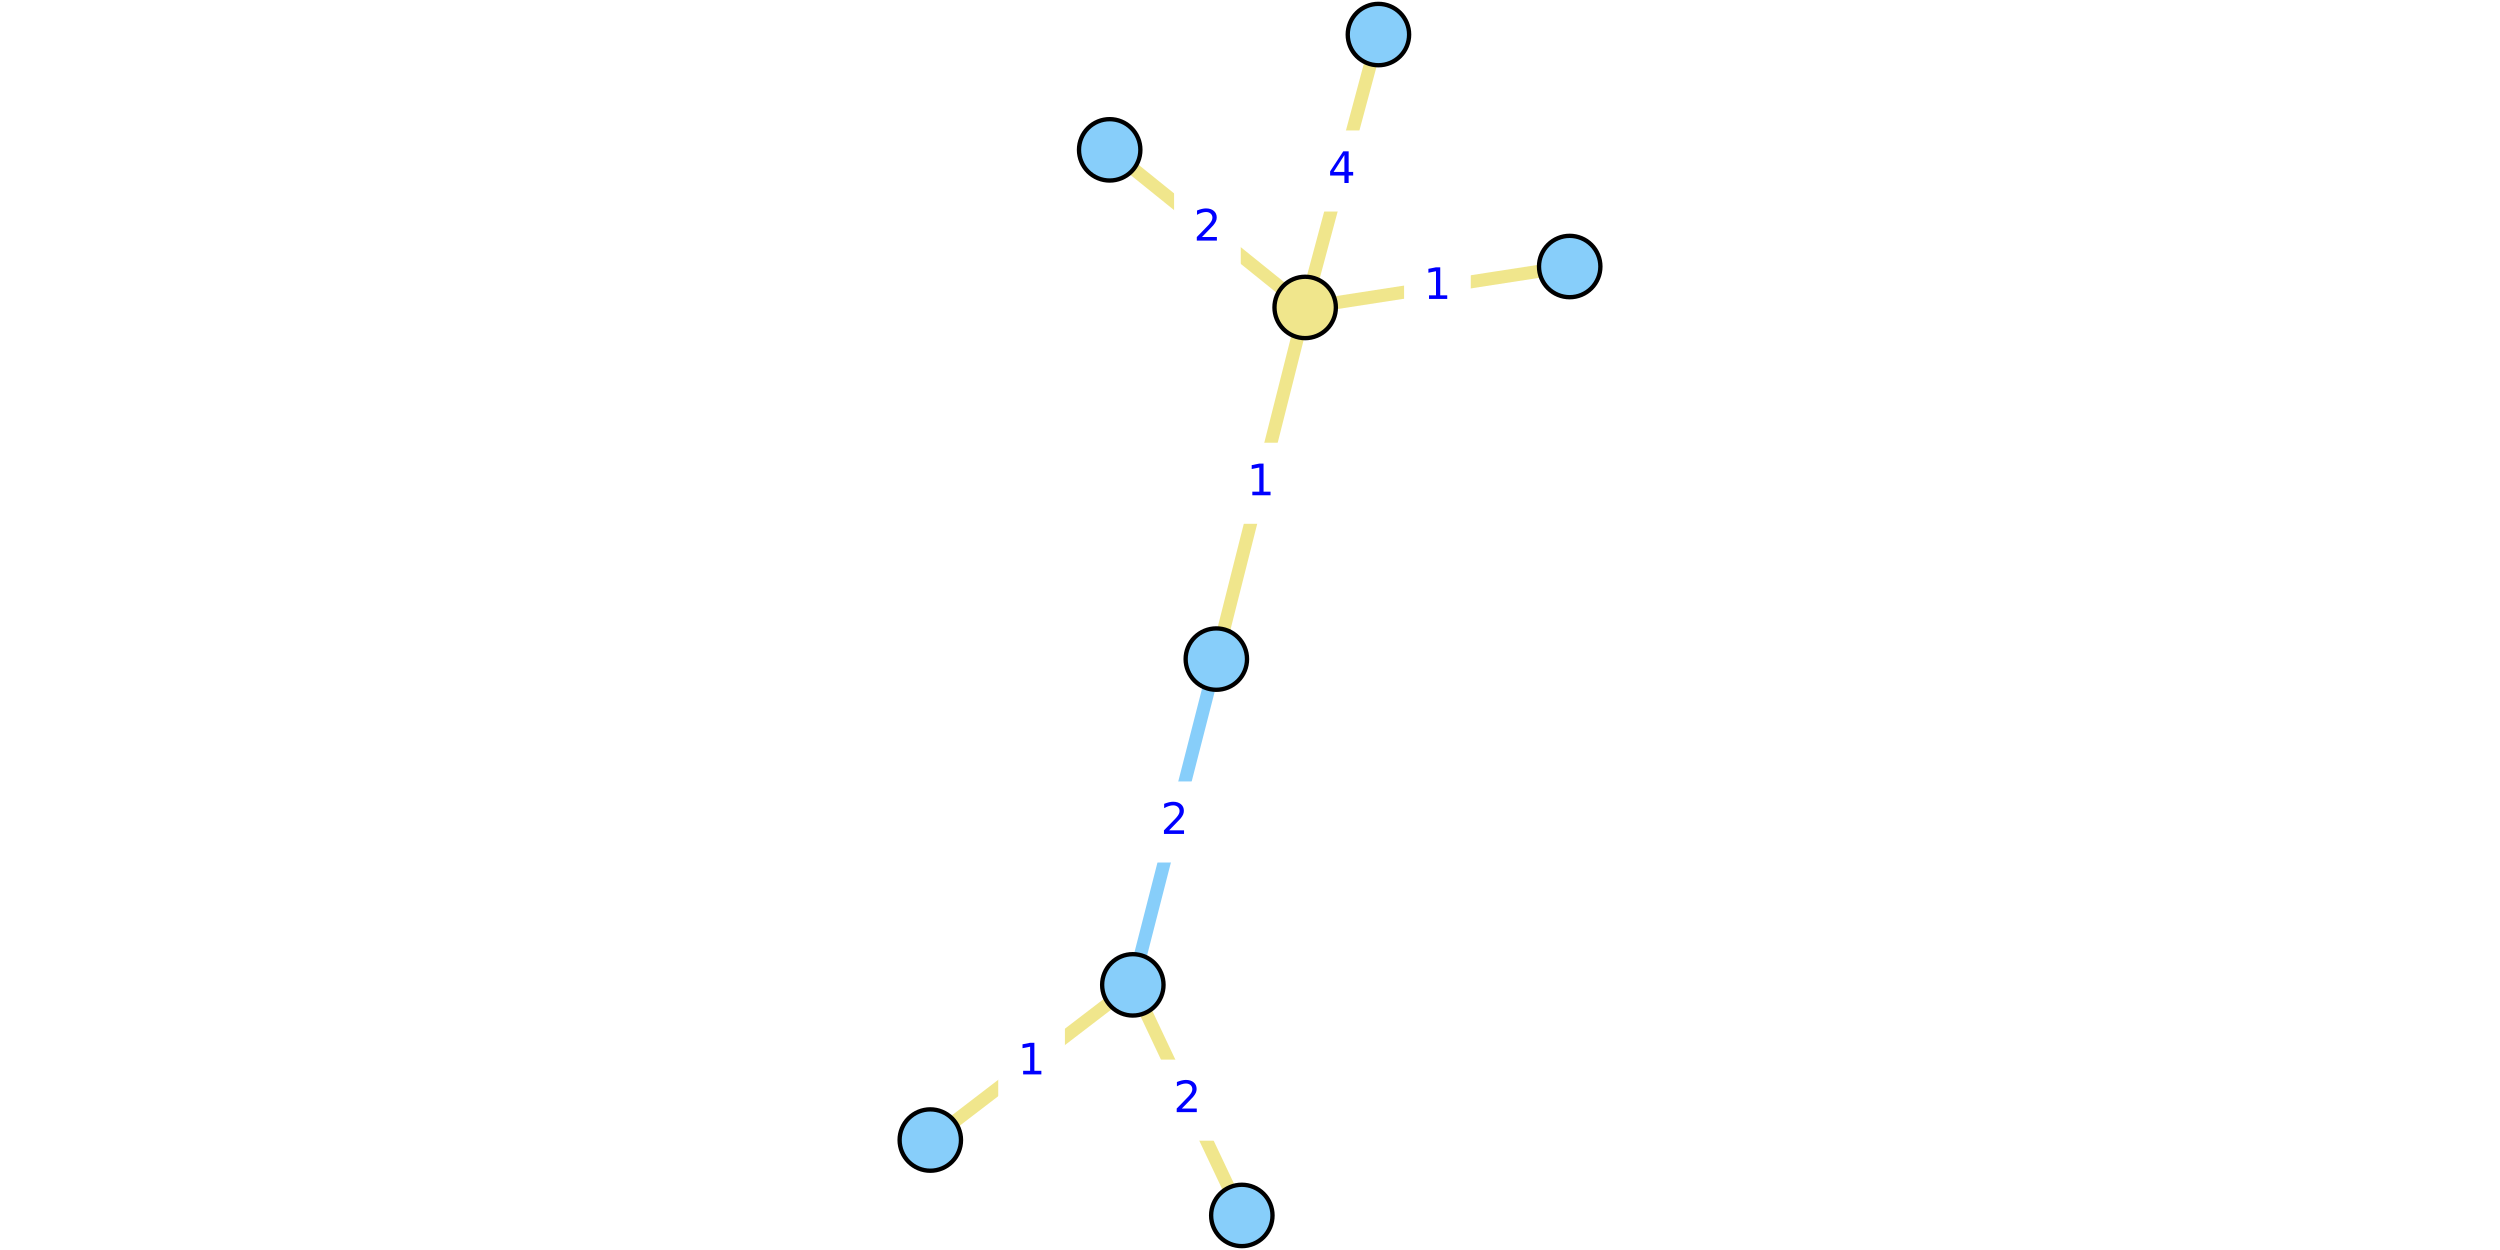
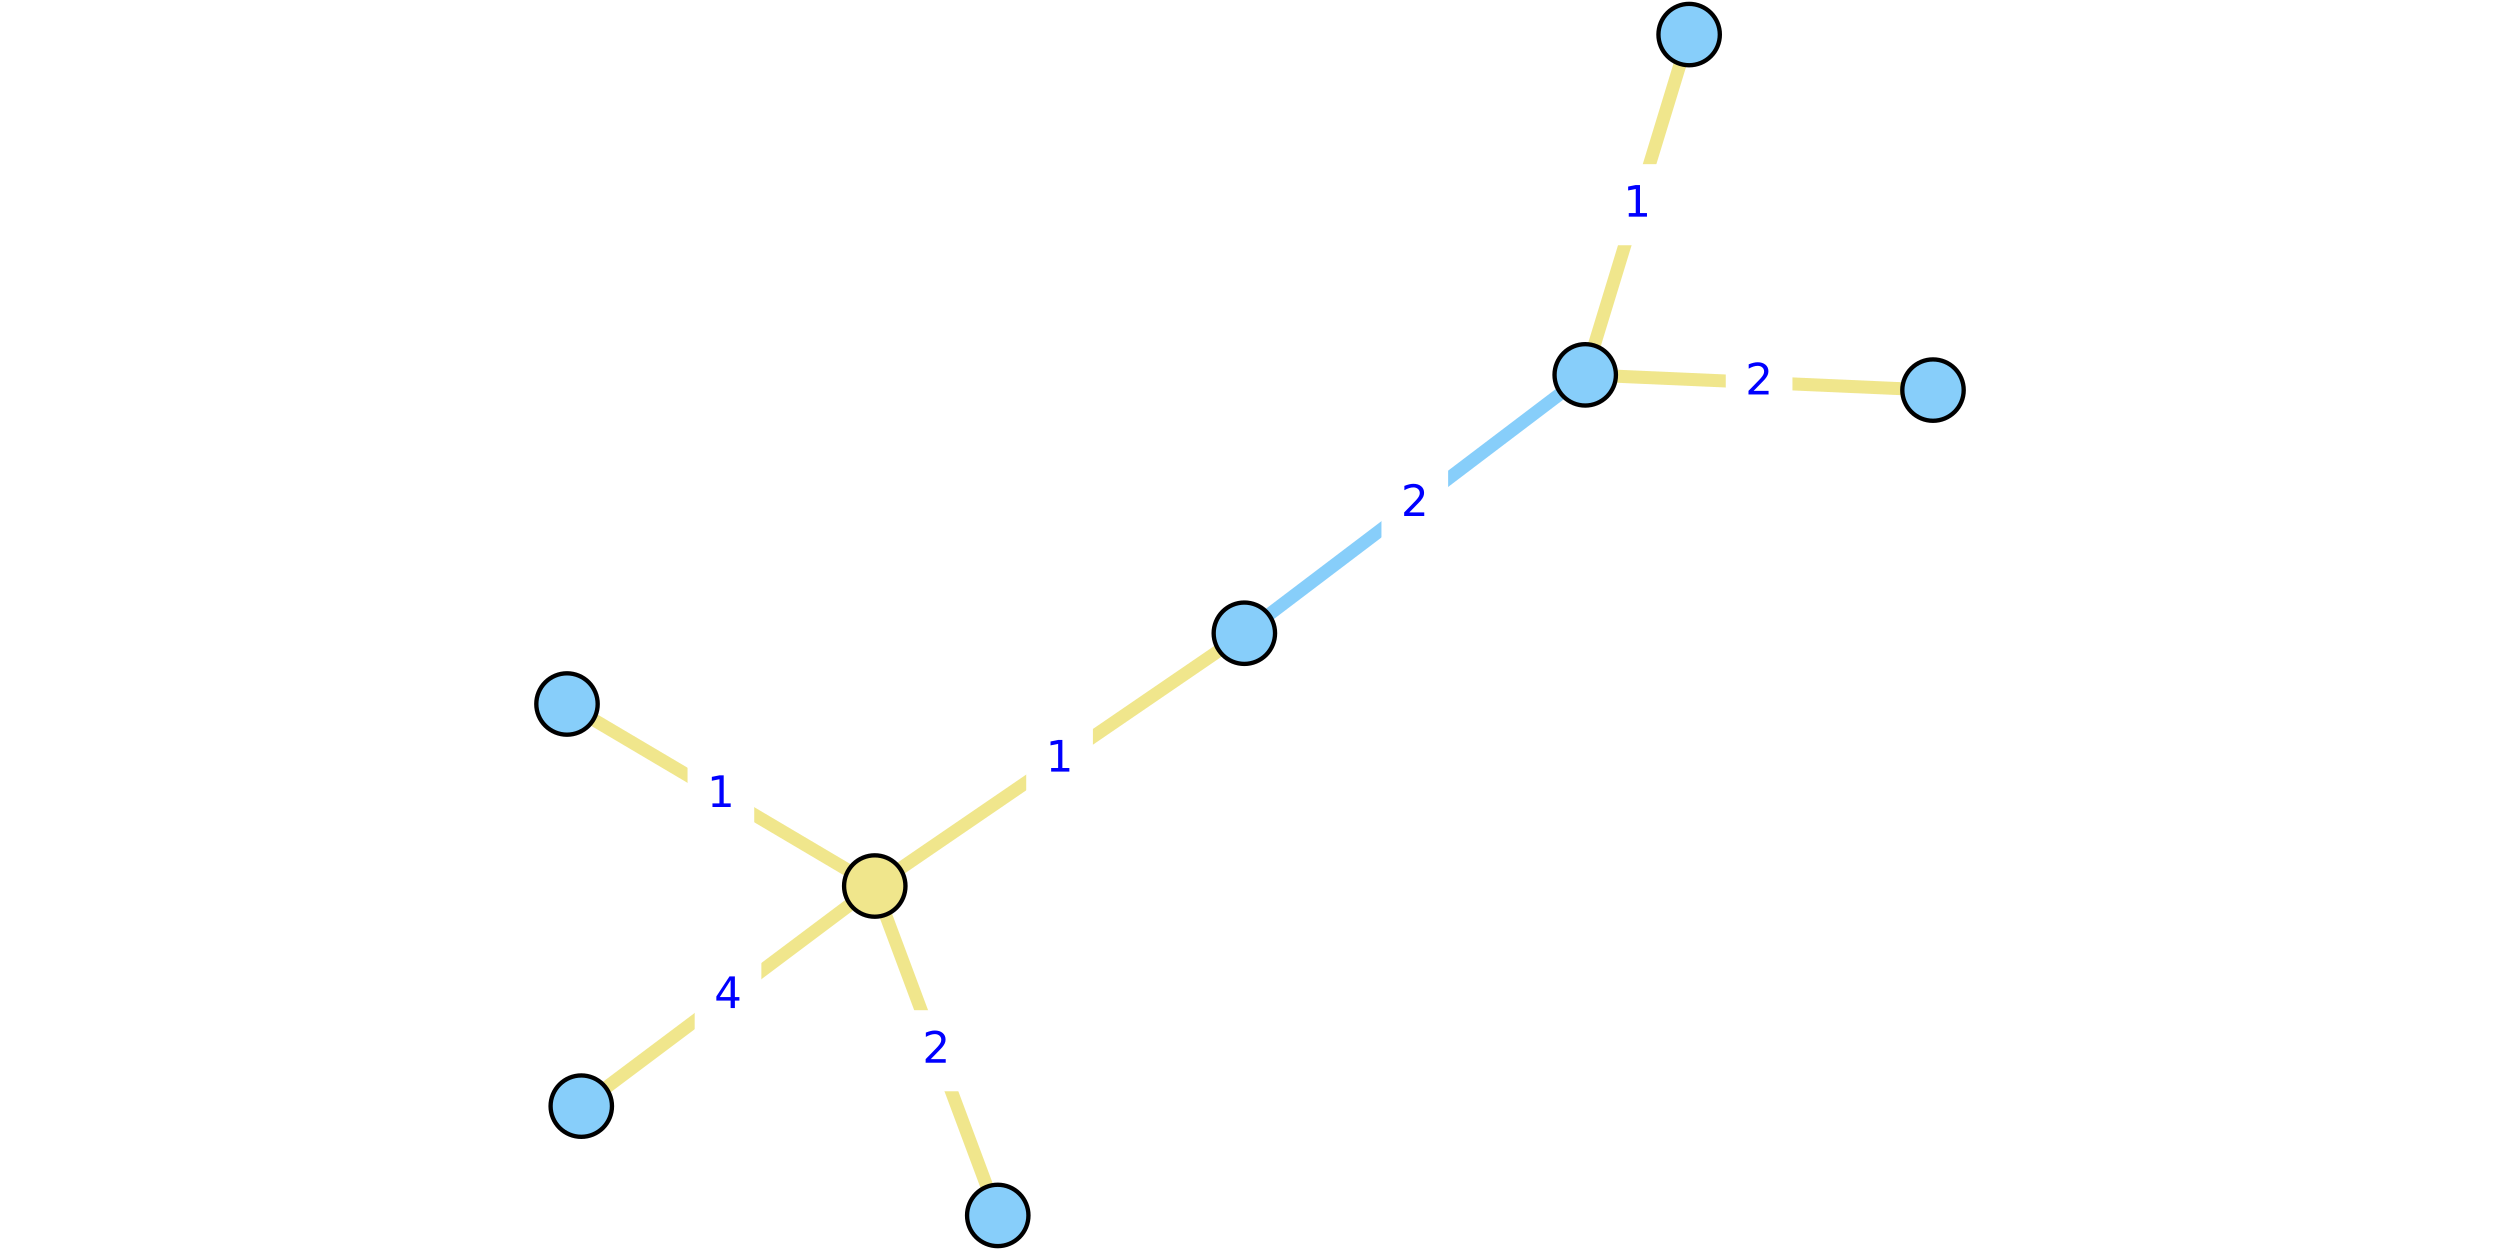
<svg xmlns="http://www.w3.org/2000/svg" xmlns:xlink="http://www.w3.org/1999/xlink" height="288pt" version="1.1" viewBox="0 0 576 288" width="576pt">
  <defs>
    <style type="text/css">
*{stroke-linecap:butt;stroke-linejoin:round;}
  </style>
  </defs>
  <g id="figure_1">
    <g id="patch_1">
      <path d="M 0 288  L 576 288  L 576 0  L 0 0  z " style="fill:#ffffff;" />
    </g>
    <g id="axes_1">
      <g id="patch_2">
-         <path d="M 211.396 285.48  L 364.604 285.48  L 364.604 2.52  L 211.396 2.52  z " style="fill:#ffffff;" />
+         <path d="M 124.342 285.48  L 451.658 285.48  L 451.658 2.52  L 124.342 2.52  z " style="fill:#ffffff;" />
      </g>
      <g id="matplotlib.axis_1" />
      <g id="matplotlib.axis_2" />
      <g id="line2d_1">
-         <path clip-path="url(#p20105e6f9b)" d="M 261.003 226.911  L 280.242 151.857  " style="fill:none;stroke:#87cefa;stroke-linecap:square;stroke-width:3;" />
+         <path clip-path="url(#p8350c2e858)" d="M 365.235 86.367  L 286.699 145.896  " style="fill:none;stroke:#87cefa;stroke-linecap:square;stroke-width:3;" />
      </g>
      <g id="line2d_2">
-         <path clip-path="url(#p20105e6f9b)" d="M 255.671 34.524  L 300.711 70.835  " style="fill:none;stroke:#f0e68c;stroke-linecap:square;stroke-width:3;" />
+         <path clip-path="url(#p8350c2e858)" d="M 229.882 280.038  L 201.547 204.139  " style="fill:none;stroke:#f0e68c;stroke-linecap:square;stroke-width:3;" />
      </g>
      <g id="line2d_3">
-         <path clip-path="url(#p20105e6f9b)" d="M 317.59 7.962  L 300.711 70.835  " style="fill:none;stroke:#f0e68c;stroke-linecap:square;stroke-width:3;" />
+         <path clip-path="url(#p8350c2e858)" d="M 133.927 254.854  L 201.547 204.139  " style="fill:none;stroke:#f0e68c;stroke-linecap:square;stroke-width:3;" />
      </g>
      <g id="line2d_4">
-         <path clip-path="url(#p20105e6f9b)" d="M 300.711 70.835  L 361.658 61.407  " style="fill:none;stroke:#f0e68c;stroke-linecap:square;stroke-width:3;" />
+         <path clip-path="url(#p8350c2e858)" d="M 201.547 204.139  L 130.636 162.202  " style="fill:none;stroke:#f0e68c;stroke-linecap:square;stroke-width:3;" />
      </g>
      <g id="line2d_5">
-         <path clip-path="url(#p20105e6f9b)" d="M 300.711 70.835  L 280.242 151.857  " style="fill:none;stroke:#f0e68c;stroke-linecap:square;stroke-width:3;" />
+         <path clip-path="url(#p8350c2e858)" d="M 201.547 204.139  L 286.699 145.896  " style="fill:none;stroke:#f0e68c;stroke-linecap:square;stroke-width:3;" />
      </g>
      <g id="line2d_6">
-         <path clip-path="url(#p20105e6f9b)" d="M 214.342 262.667  L 261.003 226.911  " style="fill:none;stroke:#f0e68c;stroke-linecap:square;stroke-width:3;" />
+         <path clip-path="url(#p8350c2e858)" d="M 389.179 7.962  L 365.235 86.367  " style="fill:none;stroke:#f0e68c;stroke-linecap:square;stroke-width:3;" />
      </g>
      <g id="line2d_7">
-         <path clip-path="url(#p20105e6f9b)" d="M 261.003 226.911  L 286.116 280.038  " style="fill:none;stroke:#f0e68c;stroke-linecap:square;stroke-width:3;" />
+         <path clip-path="url(#p8350c2e858)" d="M 365.235 86.367  L 445.364 89.88  " style="fill:none;stroke:#f0e68c;stroke-linecap:square;stroke-width:3;" />
      </g>
      <g id="text_1">
        <g id="patch_3">
-           <path d="M 263.441 198.223  L 277.804 198.223  L 277.804 180.545  L 263.441 180.545  z " style="fill:#ffffff;stroke:#ffffff;stroke-linejoin:miter;" />
+           <path d="M 318.786 124.97  L 333.148 124.97  L 333.148 107.292  L 318.786 107.292  z " style="fill:#ffffff;stroke:#ffffff;stroke-linejoin:miter;" />
        </g>
        <defs>
          <path d="M 19.188 8.297  L 53.609 8.297  L 53.609 0  L 7.328 0  L 7.328 8.297  Q 12.938 14.109 22.625 23.891  Q 32.328 33.688 34.812 36.531  Q 39.547 41.844 41.422 45.531  Q 43.312 49.219 43.312 52.781  Q 43.312 58.594 39.234 62.25  Q 35.156 65.922 28.609 65.922  Q 23.969 65.922 18.812 64.312  Q 13.672 62.703 7.812 59.422  L 7.812 69.391  Q 13.766 71.781 18.938 73  Q 24.125 74.219 28.422 74.219  Q 39.75 74.219 46.484 68.547  Q 53.219 62.891 53.219 53.422  Q 53.219 48.922 51.531 44.891  Q 49.859 40.875 45.406 35.406  Q 44.188 33.984 37.641 27.219  Q 31.109 20.453 19.188 8.297  z " id="DejaVuSans-32" />
        </defs>
-         <g style="fill:#0000ff;" transform="translate(267.4412 192.1433)scale(0.1 -0.1)">
+         <g style="fill:#0000ff;" transform="translate(322.7857 118.8906)scale(0.1 -0.1)">
          <use xlink:href="#DejaVuSans-32" />
        </g>
      </g>
      <g id="text_2">
        <g id="patch_4">
-           <path d="M 271.01 61.518  L 285.372 61.518  L 285.372 43.84  L 271.01 43.84  z " style="fill:#ffffff;stroke:#ffffff;stroke-linejoin:miter;" />
+           <path d="M 208.534 250.928  L 222.896 250.928  L 222.896 233.25  L 208.534 233.25  z " style="fill:#ffffff;stroke:#ffffff;stroke-linejoin:miter;" />
        </g>
-         <g style="fill:#0000ff;" transform="translate(275.0099 55.43879)scale(0.1 -0.1)">
+         <g style="fill:#0000ff;" transform="translate(212.5336 244.848)scale(0.1 -0.1)">
          <use xlink:href="#DejaVuSans-32" />
        </g>
      </g>
      <g id="text_3">
        <g id="patch_5">
-           <path d="M 301.969 48.237  L 316.332 48.237  L 316.332 30.559  L 301.969 30.559  z " style="fill:#ffffff;stroke:#ffffff;stroke-linejoin:miter;" />
+           <path d="M 160.556 238.335  L 174.918 238.335  L 174.918 220.657  L 160.556 220.657  z " style="fill:#ffffff;stroke:#ffffff;stroke-linejoin:miter;" />
        </g>
        <defs>
          <path d="M 37.797 64.312  L 12.891 25.391  L 37.797 25.391  z M 35.203 72.906  L 47.609 72.906  L 47.609 25.391  L 58.016 25.391  L 58.016 17.188  L 47.609 17.188  L 47.609 0  L 37.797 0  L 37.797 17.188  L 4.891 17.188  L 4.891 26.703  z " id="DejaVuSans-34" />
        </defs>
-         <g style="fill:#0000ff;" transform="translate(305.9693 42.15762)scale(0.1 -0.1)">
+         <g style="fill:#0000ff;" transform="translate(164.5557 232.2558)scale(0.1 -0.1)">
          <use xlink:href="#DejaVuSans-34" />
        </g>
      </g>
      <g id="text_4">
        <g id="patch_6">
-           <path d="M 324.003 74.96  L 338.366 74.96  L 338.366 57.282  L 324.003 57.282  z " style="fill:#ffffff;stroke:#ffffff;stroke-linejoin:miter;" />
+           <path d="M 158.911 192.01  L 173.273 192.01  L 173.273 174.332  L 158.911 174.332  z " style="fill:#ffffff;stroke:#ffffff;stroke-linejoin:miter;" />
        </g>
        <defs>
          <path d="M 12.406 8.297  L 28.516 8.297  L 28.516 63.922  L 10.984 60.406  L 10.984 69.391  L 28.422 72.906  L 38.281 72.906  L 38.281 8.297  L 54.391 8.297  L 54.391 0  L 12.406 0  z " id="DejaVuSans-31" />
        </defs>
-         <g style="fill:#0000ff;" transform="translate(328.003 68.88019)scale(0.1 -0.1)">
+         <g style="fill:#0000ff;" transform="translate(162.9106 185.93)scale(0.1 -0.1)">
          <use xlink:href="#DejaVuSans-31" />
        </g>
      </g>
      <g id="text_5">
        <g id="patch_7">
-           <path d="M 283.295 120.185  L 297.657 120.185  L 297.657 102.507  L 283.295 102.507  z " style="fill:#ffffff;stroke:#ffffff;stroke-linejoin:miter;" />
+           <path d="M 236.942 183.856  L 251.305 183.856  L 251.305 166.178  L 236.942 166.178  z " style="fill:#ffffff;stroke:#ffffff;stroke-linejoin:miter;" />
        </g>
-         <g style="fill:#0000ff;" transform="translate(287.295 114.1051)scale(0.1 -0.1)">
+         <g style="fill:#0000ff;" transform="translate(240.942 177.7768)scale(0.1 -0.1)">
          <use xlink:href="#DejaVuSans-31" />
        </g>
      </g>
      <g id="text_6">
        <g id="patch_8">
-           <path d="M 230.492 253.628  L 244.854 253.628  L 244.854 235.95  L 230.492 235.95  z " style="fill:#ffffff;stroke:#ffffff;stroke-linejoin:miter;" />
+           <path d="M 370.025 56.003  L 384.388 56.003  L 384.388 38.325  L 370.025 38.325  z " style="fill:#ffffff;stroke:#ffffff;stroke-linejoin:miter;" />
        </g>
-         <g style="fill:#0000ff;" transform="translate(234.4916 247.5484)scale(0.1 -0.1)">
+         <g style="fill:#0000ff;" transform="translate(374.0253 49.92345)scale(0.1 -0.1)">
          <use xlink:href="#DejaVuSans-31" />
        </g>
      </g>
      <g id="text_7">
        <g id="patch_9">
-           <path d="M 266.379 262.314  L 280.741 262.314  L 280.741 244.636  L 266.379 244.636  z " style="fill:#ffffff;stroke:#ffffff;stroke-linejoin:miter;" />
+           <path d="M 398.118 96.962  L 412.48 96.962  L 412.48 79.284  L 398.118 79.284  z " style="fill:#ffffff;stroke:#ffffff;stroke-linejoin:miter;" />
        </g>
-         <g style="fill:#0000ff;" transform="translate(270.3786 256.2343)scale(0.1 -0.1)">
+         <g style="fill:#0000ff;" transform="translate(402.1179 90.88261)scale(0.1 -0.1)">
          <use xlink:href="#DejaVuSans-32" />
        </g>
      </g>
      <g id="PathCollection_1">
        <defs>
-           <path d="M 0 7.071  C 1.875 7.071 3.674 6.326 5 5  C 6.326 3.674 7.071 1.875 7.071 0  C 7.071 -1.875 6.326 -3.674 5 -5  C 3.674 -6.326 1.875 -7.071 0 -7.071  C -1.875 -7.071 -3.674 -6.326 -5 -5  C -6.326 -3.674 -7.071 -1.875 -7.071 0  C -7.071 1.875 -6.326 3.674 -5 5  C -3.674 6.326 -1.875 7.071 0 7.071  z " id="C0_0_cf9219c55e" />
+           <path d="M 0 7.071  C 1.875 7.071 3.674 6.326 5 5  C 6.326 3.674 7.071 1.875 7.071 0  C 7.071 -1.875 6.326 -3.674 5 -5  C 3.674 -6.326 1.875 -7.071 0 -7.071  C -1.875 -7.071 -3.674 -6.326 -5 -5  C -6.326 -3.674 -7.071 -1.875 -7.071 0  C -7.071 1.875 -6.326 3.674 -5 5  C -3.674 6.326 -1.875 7.071 0 7.071  z " id="C0_0_6dc31c0168" />
        </defs>
-         <use style="fill:#87cefa;stroke:#000000;" x="255.671" xlink:href="#C0_0_cf9219c55e" y="34.524" />
-         <use style="fill:#87cefa;stroke:#000000;" x="317.59" xlink:href="#C0_0_cf9219c55e" y="7.962" />
-         <use style="fill:#87cefa;stroke:#000000;" x="214.342" xlink:href="#C0_0_cf9219c55e" y="262.667" />
-         <use style="fill:#87cefa;stroke:#000000;" x="261.003" xlink:href="#C0_0_cf9219c55e" y="226.911" />
-         <use style="fill:#87cefa;stroke:#000000;" x="361.658" xlink:href="#C0_0_cf9219c55e" y="61.407" />
-         <use style="fill:#87cefa;stroke:#000000;" x="280.242" xlink:href="#C0_0_cf9219c55e" y="151.857" />
-         <use style="fill:#87cefa;stroke:#000000;" x="286.116" xlink:href="#C0_0_cf9219c55e" y="280.038" />
-         <use style="fill:#f0e68c;stroke:#000000;" x="300.711" xlink:href="#C0_0_cf9219c55e" y="70.835" />
+         <use style="fill:#87cefa;stroke:#000000;" x="229.882" xlink:href="#C0_0_6dc31c0168" y="280.038" />
+         <use style="fill:#87cefa;stroke:#000000;" x="133.927" xlink:href="#C0_0_6dc31c0168" y="254.854" />
+         <use style="fill:#87cefa;stroke:#000000;" x="389.179" xlink:href="#C0_0_6dc31c0168" y="7.962" />
+         <use style="fill:#87cefa;stroke:#000000;" x="365.235" xlink:href="#C0_0_6dc31c0168" y="86.367" />
+         <use style="fill:#87cefa;stroke:#000000;" x="130.636" xlink:href="#C0_0_6dc31c0168" y="162.202" />
+         <use style="fill:#87cefa;stroke:#000000;" x="286.699" xlink:href="#C0_0_6dc31c0168" y="145.896" />
+         <use style="fill:#87cefa;stroke:#000000;" x="445.364" xlink:href="#C0_0_6dc31c0168" y="89.88" />
+         <use style="fill:#f0e68c;stroke:#000000;" x="201.547" xlink:href="#C0_0_6dc31c0168" y="204.139" />
      </g>
    </g>
  </g>
  <defs>
-     <clipPath id="p20105e6f9b">
-       <rect height="282.96" width="153.208" x="211.396" y="2.52" />
+     <clipPath id="p8350c2e858">
+       <rect height="282.96" width="327.316" x="124.342" y="2.52" />
    </clipPath>
  </defs>
</svg>
